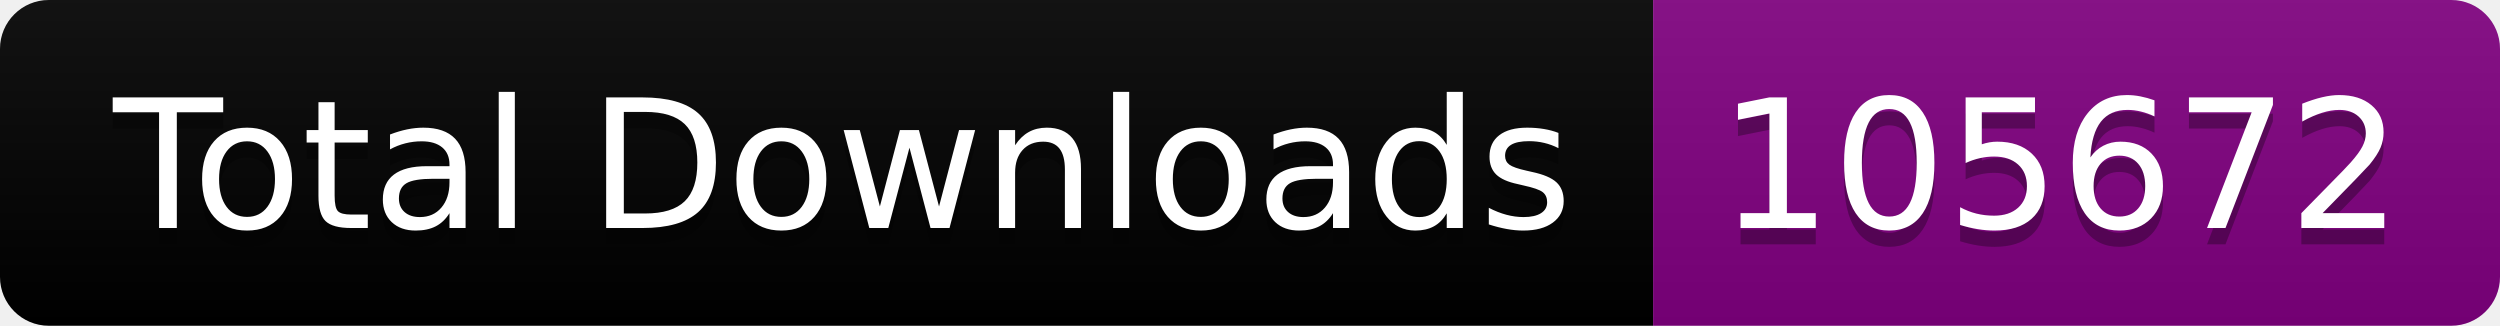
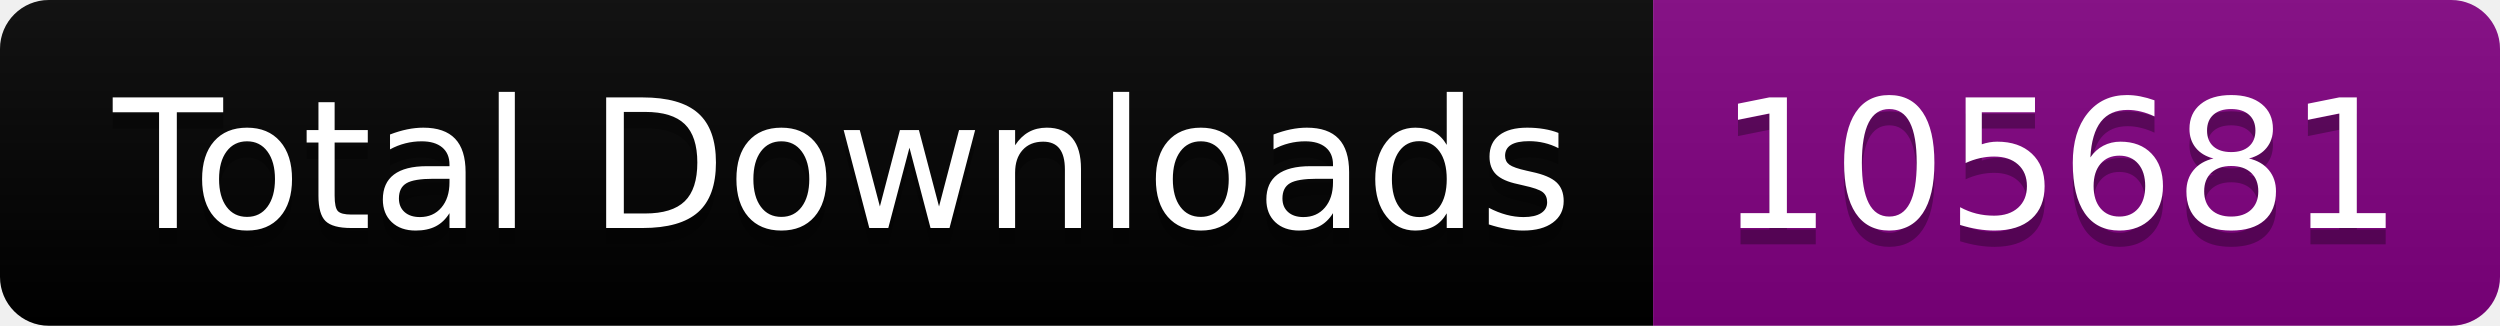
<svg xmlns="http://www.w3.org/2000/svg" width="153.5" height="20">
  <linearGradient id="smooth" x2="0" y2="100%">
    <stop offset="0" stop-color="#bbb" stop-opacity=".1" />
    <stop offset="1" stop-opacity=".1" />
  </linearGradient>
  <clipPath id="round">
    <rect width="153.5" height="20" rx="3" fill="#fff" />
  </clipPath>
  <g clip-path="url(#round)">
    <rect width="101.5" height="20" fill="black" />
    <rect x="101.5" width="52.0" height="20" fill="purple" />
    <rect width="153.5" height="20" fill="url(#smooth)" />
  </g>
  <g fill="#fff" text-anchor="middle" font-family="DejaVu Sans,Verdana,Geneva,sans-serif" font-size="110">
    <text x="517.5" y="150" fill="#010101" fill-opacity=".3" transform="scale(0.1)" textLength="915.0" lengthAdjust="spacing">Total Downloads</text>
    <text x="517.5" y="140" transform="scale(0.1)" textLength="915.0" lengthAdjust="spacing">Total Downloads</text>
-     <text x="1265.0" y="150" fill="#010101" fill-opacity=".3" transform="scale(0.1)" textLength="420.0" lengthAdjust="spacing">105672</text>
-     <text x="1265.0" y="140" transform="scale(0.1)" textLength="420.0" lengthAdjust="spacing">105672</text>
+     <text x="1265.0" y="150" fill="#010101" fill-opacity=".3" transform="scale(0.1)" textLength="420.0" lengthAdjust="spacing">105681</text>
+     <text x="1265.0" y="140" transform="scale(0.1)" textLength="420.0" lengthAdjust="spacing">105681</text>
  </g>
</svg>
